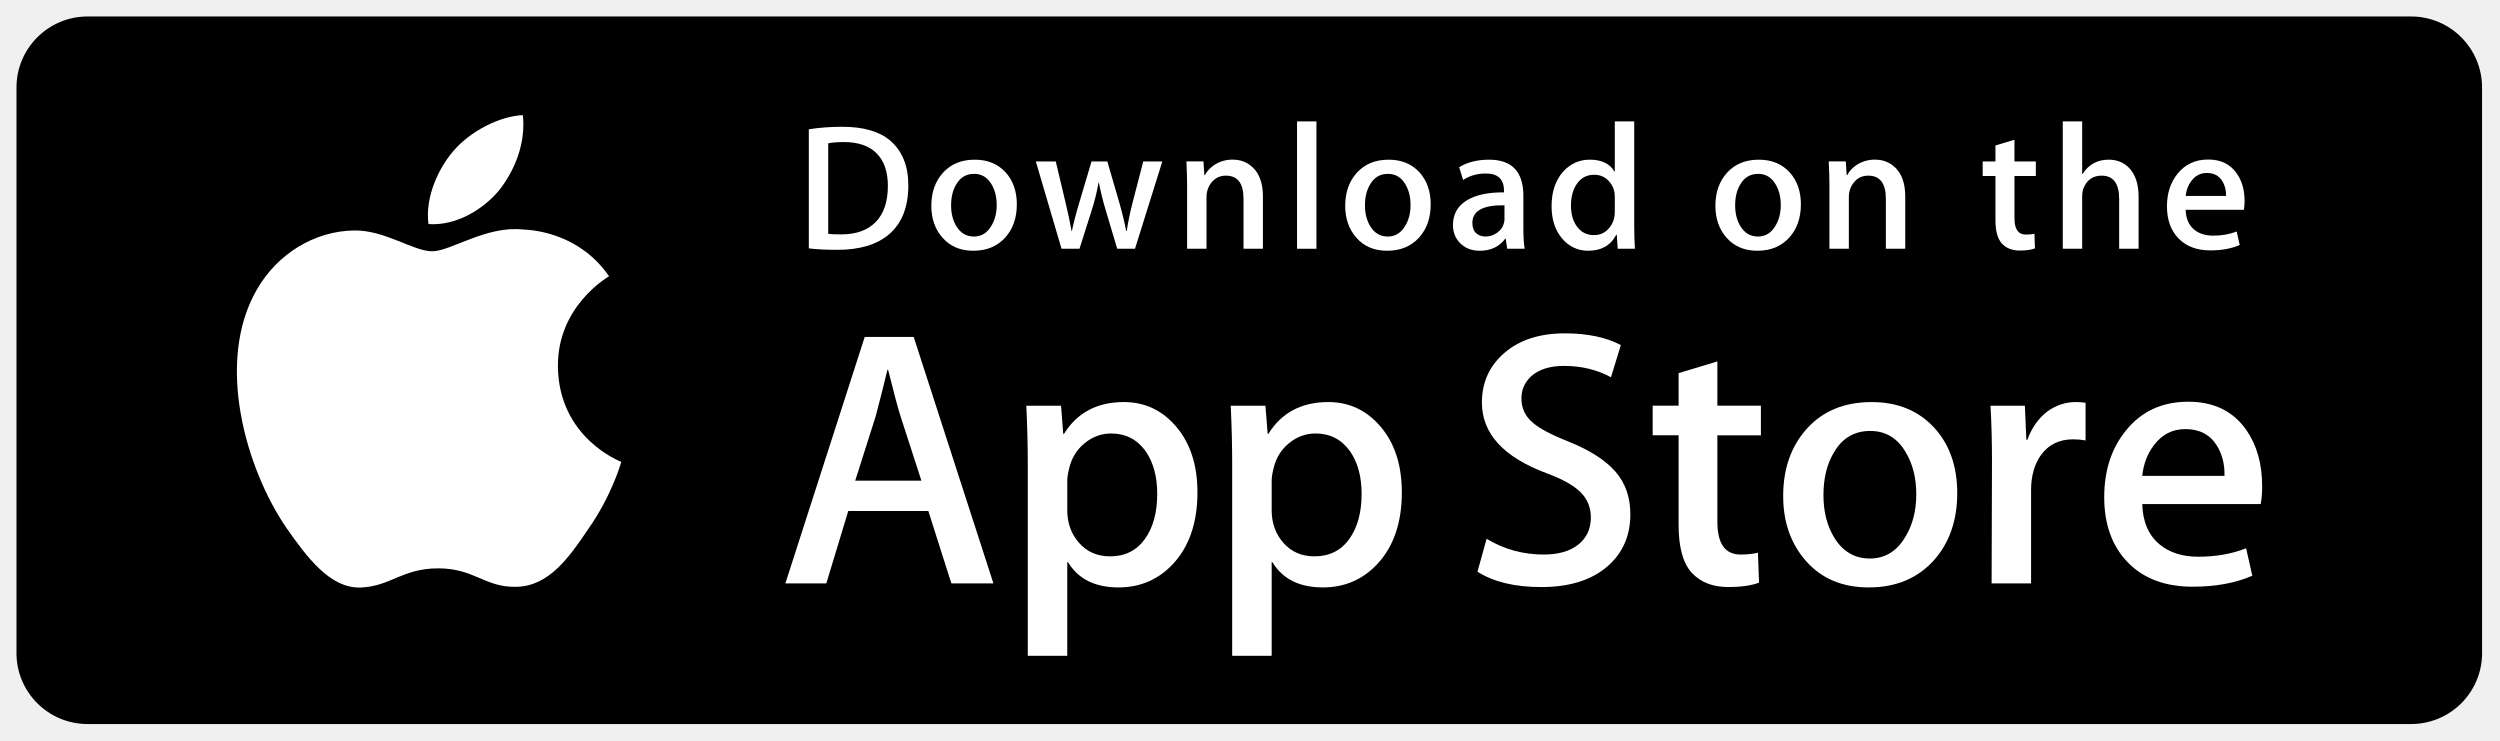
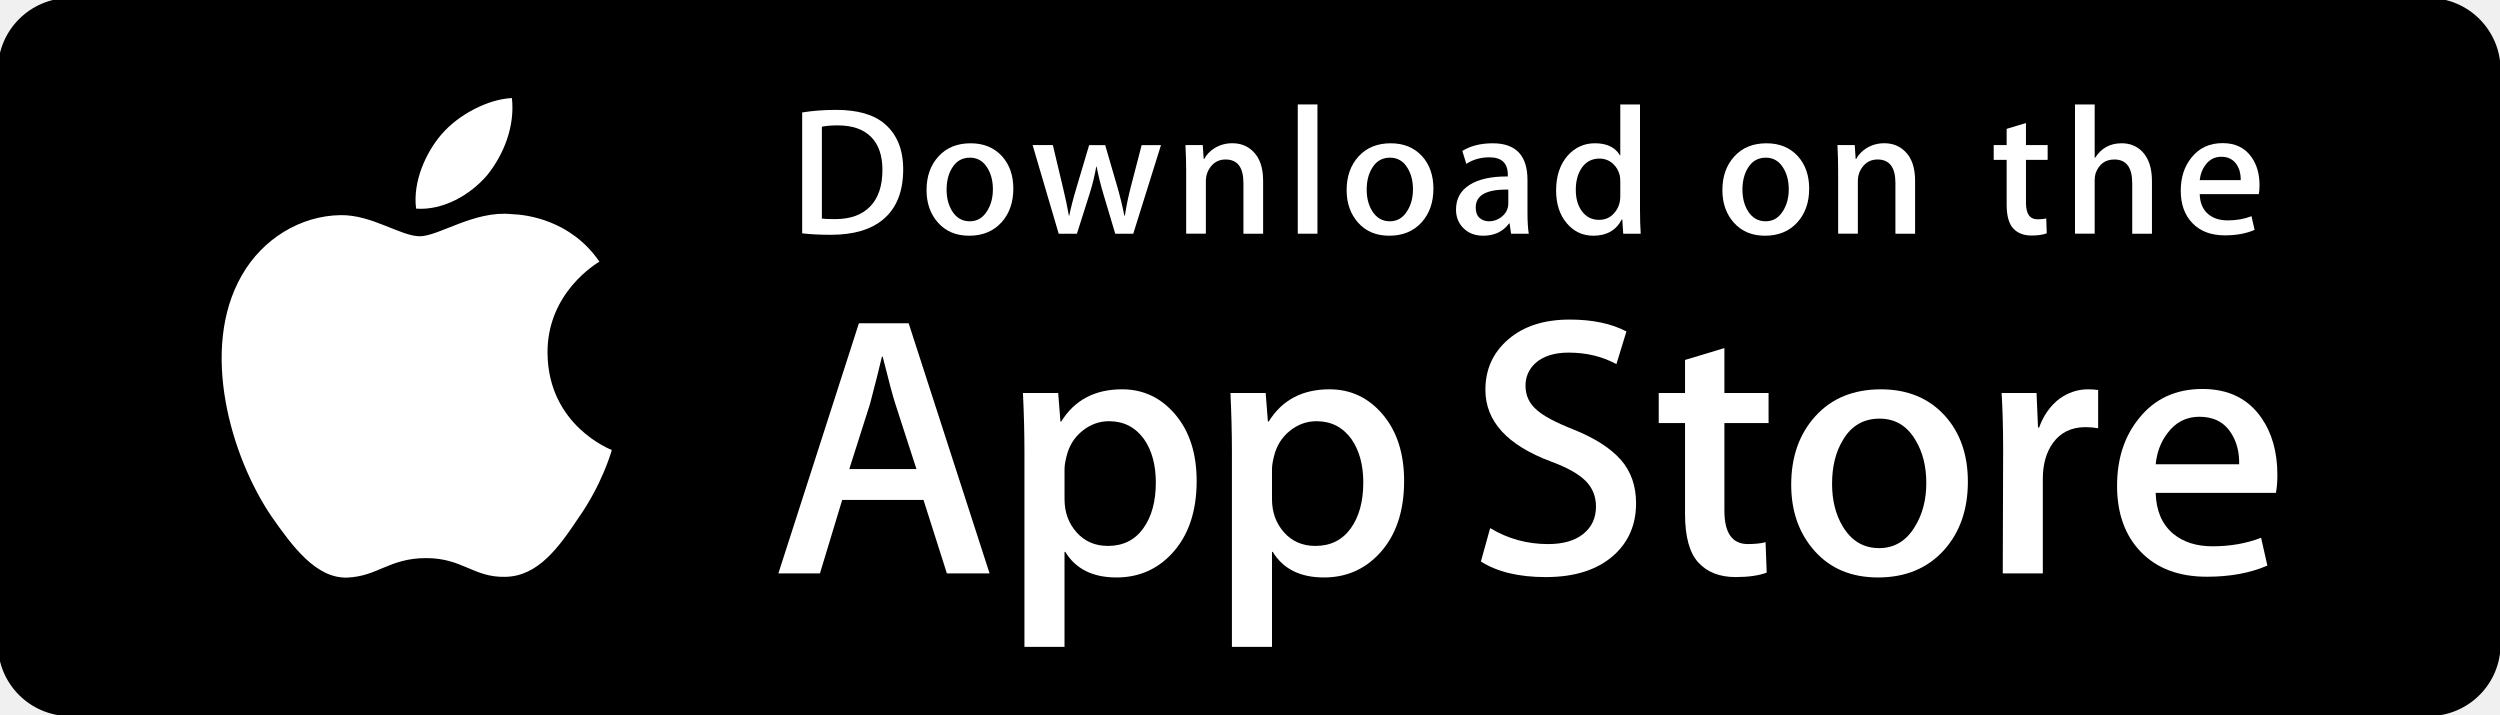
- <svg xmlns="http://www.w3.org/2000/svg" width="135px" height="40px" viewBox="0 0 135 40" version="1.1">
+ <svg xmlns="http://www.w3.org/2000/svg" width="133px" height="38px" viewBox="0 0 133 38" version="1.1">
  <defs />
  <g id="Page-1" stroke="none" stroke-width="1" fill="none" fill-rule="evenodd">
-     <g id="app-store">
-       <g id="Group">
-         <path d="M134.032,35.268 C134.032,37.384 132.318,39.098 130.198,39.098 L4.729,39.098 C2.61,39.098 0.89,37.384 0.89,35.268 L0.89,4.725 C0.89,2.61 2.61,0.89 4.729,0.89 L130.197,0.89 C132.318,0.89 134.031,2.61 134.031,4.725 L134.032,35.268 L134.032,35.268 L134.032,35.268 Z" id="Shape" fill="#000000" />
-         <g transform="translate(12, 6)" id="Shape" fill="#FFFFFF">
-           <path d="M18.128,13.784 C18.099,10.561 20.767,8.993 20.889,8.92 C19.378,6.717 17.036,6.416 16.213,6.392 C14.246,6.185 12.338,7.569 11.336,7.569 C10.314,7.569 8.771,6.412 7.108,6.446 C4.968,6.479 2.966,7.718 1.868,9.642 C-0.398,13.565 1.292,19.33 3.463,22.501 C4.549,24.054 5.818,25.788 7.479,25.727 C9.104,25.66 9.711,24.691 11.672,24.691 C13.615,24.691 14.185,25.727 15.879,25.688 C17.623,25.66 18.721,24.128 19.769,22.561 C21.024,20.781 21.528,19.028 21.548,18.938 C21.507,18.924 18.161,17.647 18.128,13.784 L18.128,13.784 Z" />
-           <path d="M14.928,4.306 C15.802,3.213 16.4,1.726 16.234,0.217 C14.969,0.273 13.387,1.092 12.476,2.161 C11.67,3.103 10.95,4.647 11.136,6.099 C12.557,6.205 14.016,5.382 14.928,4.306 L14.928,4.306 Z" />
-         </g>
-         <g transform="translate(42, 18)" id="Shape" fill="#FFFFFF">
-           <path d="M11.645,13.504 L9.374,13.504 L8.13,9.595 L3.806,9.595 L2.621,13.504 L0.41,13.504 L4.694,0.196 L7.34,0.196 L11.645,13.504 L11.645,13.504 Z M7.755,7.955 L6.63,4.48 C6.511,4.125 6.288,3.289 5.959,1.973 L5.919,1.973 C5.788,2.539 5.577,3.375 5.287,4.48 L4.182,7.955 L7.755,7.955 L7.755,7.955 Z" />
-           <path d="M22.662,8.588 C22.662,10.22 22.221,11.51 21.339,12.457 C20.549,13.3 19.568,13.721 18.397,13.721 C17.133,13.721 16.225,13.267 15.672,12.359 L15.632,12.359 L15.632,17.414 L13.5,17.414 L13.5,7.067 C13.5,6.041 13.473,4.988 13.421,3.908 L15.296,3.908 L15.415,5.429 L15.455,5.429 C16.166,4.283 17.245,3.711 18.693,3.711 C19.825,3.711 20.77,4.158 21.526,5.053 C22.284,5.949 22.662,7.127 22.662,8.588 L22.662,8.588 Z M20.49,8.666 C20.49,7.732 20.28,6.962 19.858,6.356 C19.397,5.724 18.778,5.408 18.002,5.408 C17.476,5.408 16.998,5.584 16.571,5.931 C16.143,6.281 15.863,6.738 15.732,7.304 C15.666,7.568 15.633,7.784 15.633,7.954 L15.633,9.554 C15.633,10.252 15.847,10.841 16.275,11.322 C16.703,11.803 17.259,12.043 17.943,12.043 C18.746,12.043 19.371,11.733 19.818,11.115 C20.266,10.496 20.49,9.68 20.49,8.666 L20.49,8.666 Z" />
-           <path d="M33.699,8.588 C33.699,10.22 33.258,11.51 32.375,12.457 C31.586,13.3 30.605,13.721 29.434,13.721 C28.17,13.721 27.262,13.267 26.71,12.359 L26.67,12.359 L26.67,17.414 L24.538,17.414 L24.538,7.067 C24.538,6.041 24.511,4.988 24.459,3.908 L26.334,3.908 L26.453,5.429 L26.493,5.429 C27.203,4.283 28.282,3.711 29.731,3.711 C30.862,3.711 31.807,4.158 32.565,5.053 C33.32,5.949 33.699,7.127 33.699,8.588 L33.699,8.588 Z M31.527,8.666 C31.527,7.732 31.316,6.962 30.894,6.356 C30.433,5.724 29.816,5.408 29.039,5.408 C28.512,5.408 28.035,5.584 27.607,5.931 C27.179,6.281 26.9,6.738 26.769,7.304 C26.704,7.568 26.67,7.784 26.67,7.954 L26.67,9.554 C26.67,10.252 26.884,10.841 27.31,11.322 C27.738,11.802 28.294,12.043 28.98,12.043 C29.783,12.043 30.408,11.733 30.855,11.115 C31.303,10.496 31.527,9.68 31.527,8.666 L31.527,8.666 Z" />
-           <path d="M46.039,9.772 C46.039,10.904 45.646,11.825 44.857,12.536 C43.99,13.313 42.783,13.701 41.232,13.701 C39.8,13.701 38.652,13.425 37.783,12.872 L38.277,11.095 C39.213,11.661 40.24,11.945 41.359,11.945 C42.162,11.945 42.787,11.763 43.236,11.401 C43.683,11.039 43.906,10.553 43.906,9.947 C43.906,9.407 43.722,8.952 43.353,8.583 C42.986,8.214 42.373,7.871 41.517,7.554 C39.187,6.685 38.023,5.412 38.023,3.738 C38.023,2.644 38.431,1.747 39.248,1.049 C40.062,0.35 41.148,0.001 42.506,0.001 C43.717,0.001 44.723,0.212 45.526,0.633 L44.993,2.371 C44.243,1.963 43.395,1.759 42.446,1.759 C41.696,1.759 41.11,1.944 40.69,2.312 C40.335,2.641 40.157,3.042 40.157,3.517 C40.157,4.043 40.36,4.478 40.768,4.82 C41.123,5.136 41.768,5.478 42.704,5.847 C43.849,6.308 44.69,6.847 45.231,7.465 C45.77,8.081 46.039,8.852 46.039,9.772 L46.039,9.772 Z" />
-           <path d="M53.088,5.508 L50.738,5.508 L50.738,10.167 C50.738,11.352 51.152,11.944 51.982,11.944 C52.363,11.944 52.679,11.911 52.929,11.845 L52.988,13.464 C52.568,13.621 52.015,13.7 51.33,13.7 C50.488,13.7 49.83,13.443 49.355,12.93 C48.882,12.416 48.644,11.554 48.644,10.343 L48.644,5.506 L47.244,5.506 L47.244,3.906 L48.644,3.906 L48.644,2.149 L50.738,1.517 L50.738,3.906 L53.088,3.906 L53.088,5.508 L53.088,5.508 Z" />
-           <path d="M63.691,8.627 C63.691,10.102 63.269,11.313 62.427,12.26 C61.544,13.235 60.372,13.721 58.911,13.721 C57.503,13.721 56.382,13.254 55.546,12.32 C54.71,11.386 54.292,10.207 54.292,8.786 C54.292,7.299 54.722,6.081 55.585,5.134 C56.446,4.186 57.608,3.712 59.069,3.712 C60.477,3.712 61.61,4.179 62.465,5.114 C63.283,6.021 63.691,7.192 63.691,8.627 L63.691,8.627 Z M61.479,8.696 C61.479,7.811 61.29,7.052 60.907,6.419 C60.46,5.653 59.821,5.271 58.993,5.271 C58.136,5.271 57.485,5.654 57.038,6.419 C56.655,7.053 56.466,7.824 56.466,8.736 C56.466,9.621 56.655,10.38 57.038,11.012 C57.499,11.778 58.143,12.16 58.974,12.16 C59.788,12.16 60.427,11.77 60.888,10.992 C61.281,10.347 61.479,9.58 61.479,8.696 L61.479,8.696 Z" />
-           <path d="M70.621,5.783 C70.41,5.744 70.185,5.724 69.949,5.724 C69.199,5.724 68.619,6.007 68.211,6.574 C67.856,7.074 67.678,7.706 67.678,8.469 L67.678,13.504 L65.547,13.504 L65.567,6.93 C65.567,5.824 65.54,4.817 65.487,3.909 L67.344,3.909 L67.422,5.745 L67.481,5.745 C67.706,5.114 68.061,4.606 68.547,4.225 C69.022,3.882 69.535,3.711 70.088,3.711 C70.285,3.711 70.463,3.725 70.621,3.75 L70.621,5.783 L70.621,5.783 Z" />
-           <path d="M80.156,8.252 C80.156,8.634 80.131,8.956 80.078,9.219 L73.682,9.219 C73.707,10.167 74.016,10.892 74.61,11.392 C75.149,11.839 75.846,12.063 76.702,12.063 C77.649,12.063 78.513,11.912 79.29,11.609 L79.624,13.089 C78.716,13.485 77.644,13.682 76.407,13.682 C74.919,13.682 73.751,13.244 72.901,12.369 C72.053,11.494 71.628,10.319 71.628,8.845 C71.628,7.398 72.023,6.193 72.814,5.232 C73.642,4.206 74.761,3.693 76.169,3.693 C77.552,3.693 78.599,4.206 79.31,5.232 C79.873,6.047 80.156,7.055 80.156,8.252 L80.156,8.252 Z M78.123,7.699 C78.137,7.067 77.998,6.521 77.709,6.06 C77.34,5.467 76.773,5.171 76.01,5.171 C75.313,5.171 74.746,5.46 74.313,6.04 C73.958,6.501 73.747,7.054 73.682,7.698 L78.123,7.698 L78.123,7.699 Z" />
-         </g>
-         <g transform="translate(43, 6)" id="Shape" fill="#FFFFFF">
-           <path d="M6.05,4.009 C6.05,5.186 5.697,6.072 4.992,6.667 C4.339,7.216 3.411,7.491 2.209,7.491 C1.613,7.491 1.103,7.465 0.676,7.413 L0.676,0.982 C1.233,0.892 1.833,0.846 2.481,0.846 C3.626,0.846 4.489,1.095 5.071,1.593 C5.723,2.156 6.05,2.961 6.05,4.009 L6.05,4.009 Z M4.945,4.038 C4.945,3.275 4.743,2.69 4.339,2.282 C3.935,1.875 3.345,1.671 2.568,1.671 C2.238,1.671 1.957,1.693 1.724,1.739 L1.724,6.628 C1.853,6.648 2.089,6.657 2.432,6.657 C3.234,6.657 3.853,6.434 4.289,5.988 C4.725,5.542 4.945,4.892 4.945,4.038 L4.945,4.038 Z" />
-           <path d="M11.909,5.037 C11.909,5.762 11.702,6.356 11.288,6.822 C10.854,7.301 10.279,7.54 9.561,7.54 C8.869,7.54 8.318,7.311 7.907,6.851 C7.497,6.392 7.292,5.813 7.292,5.115 C7.292,4.385 7.503,3.786 7.927,3.321 C8.351,2.856 8.921,2.623 9.639,2.623 C10.331,2.623 10.887,2.852 11.308,3.311 C11.708,3.757 11.909,4.333 11.909,5.037 L11.909,5.037 Z M10.822,5.071 C10.822,4.636 10.728,4.263 10.541,3.952 C10.321,3.576 10.008,3.388 9.601,3.388 C9.18,3.388 8.86,3.576 8.64,3.952 C8.452,4.263 8.359,4.642 8.359,5.09 C8.359,5.525 8.453,5.898 8.64,6.209 C8.867,6.585 9.183,6.773 9.591,6.773 C9.991,6.773 10.305,6.582 10.531,6.199 C10.725,5.882 10.822,5.506 10.822,5.071 L10.822,5.071 Z" />
-           <path d="M19.765,2.719 L18.29,7.433 L17.33,7.433 L16.719,5.386 C16.564,4.875 16.438,4.367 16.34,3.863 L16.321,3.863 C16.23,4.381 16.104,4.888 15.942,5.386 L15.293,7.433 L14.322,7.433 L12.935,2.719 L14.012,2.719 L14.545,4.96 C14.674,5.49 14.78,5.995 14.865,6.473 L14.884,6.473 C14.962,6.079 15.091,5.577 15.273,4.97 L15.942,2.72 L16.796,2.72 L17.437,4.922 C17.592,5.459 17.718,5.976 17.815,6.474 L17.844,6.474 C17.915,5.989 18.022,5.472 18.164,4.922 L18.736,2.72 L19.765,2.72 L19.765,2.719 Z" />
-           <path d="M25.198,7.433 L24.15,7.433 L24.15,4.733 C24.15,3.901 23.834,3.485 23.2,3.485 C22.889,3.485 22.638,3.599 22.443,3.828 C22.25,4.057 22.152,4.327 22.152,4.636 L22.152,7.432 L21.104,7.432 L21.104,4.066 C21.104,3.652 21.091,3.203 21.066,2.717 L21.987,2.717 L22.036,3.454 L22.065,3.454 C22.187,3.225 22.369,3.036 22.608,2.885 C22.892,2.709 23.21,2.62 23.558,2.62 C23.998,2.62 24.364,2.762 24.655,3.047 C25.017,3.396 25.198,3.917 25.198,4.609 L25.198,7.433 L25.198,7.433 Z" />
-           <path d="M28.088,7.433 L27.041,7.433 L27.041,0.556 L28.088,0.556 L28.088,7.433 L28.088,7.433 Z" />
-           <path d="M34.258,5.037 C34.258,5.762 34.051,6.356 33.637,6.822 C33.203,7.301 32.627,7.54 31.91,7.54 C31.217,7.54 30.666,7.311 30.256,6.851 C29.846,6.392 29.641,5.813 29.641,5.115 C29.641,4.385 29.852,3.786 30.276,3.321 C30.7,2.856 31.27,2.623 31.987,2.623 C32.68,2.623 33.235,2.852 33.657,3.311 C34.057,3.757 34.258,4.333 34.258,5.037 L34.258,5.037 Z M33.17,5.071 C33.17,4.636 33.076,4.263 32.889,3.952 C32.67,3.576 32.356,3.388 31.95,3.388 C31.528,3.388 31.208,3.576 30.989,3.952 C30.801,4.263 30.708,4.642 30.708,5.09 C30.708,5.525 30.802,5.898 30.989,6.209 C31.216,6.585 31.532,6.773 31.94,6.773 C32.34,6.773 32.653,6.582 32.879,6.199 C33.074,5.882 33.17,5.506 33.17,5.071 L33.17,5.071 Z" />
-           <path d="M39.33,7.433 L38.389,7.433 L38.311,6.89 L38.282,6.89 C37.96,7.323 37.501,7.54 36.905,7.54 C36.46,7.54 36.1,7.397 35.829,7.113 C35.583,6.855 35.46,6.534 35.46,6.153 C35.46,5.577 35.7,5.138 36.183,4.834 C36.665,4.53 37.343,4.381 38.216,4.388 L38.216,4.3 C38.216,3.679 37.89,3.369 37.237,3.369 C36.772,3.369 36.362,3.486 36.008,3.718 L35.795,3.03 C36.233,2.759 36.774,2.623 37.412,2.623 C38.644,2.623 39.262,3.273 39.262,4.573 L39.262,6.309 C39.262,6.78 39.285,7.155 39.33,7.433 L39.33,7.433 Z M38.242,5.813 L38.242,5.086 C37.086,5.066 36.508,5.383 36.508,6.036 C36.508,6.282 36.574,6.466 36.709,6.589 C36.844,6.712 37.016,6.773 37.221,6.773 C37.451,6.773 37.666,6.7 37.862,6.555 C38.059,6.409 38.18,6.224 38.225,5.997 C38.236,5.946 38.242,5.884 38.242,5.813 L38.242,5.813 Z" />
-           <path d="M45.285,7.433 L44.355,7.433 L44.306,6.676 L44.277,6.676 C43.98,7.252 43.474,7.54 42.763,7.54 C42.195,7.54 41.722,7.317 41.347,6.871 C40.972,6.425 40.785,5.846 40.785,5.135 C40.785,4.372 40.988,3.754 41.396,3.282 C41.791,2.842 42.275,2.622 42.851,2.622 C43.484,2.622 43.927,2.835 44.179,3.262 L44.199,3.262 L44.199,0.556 L45.248,0.556 L45.248,6.163 C45.248,6.622 45.26,7.045 45.285,7.433 L45.285,7.433 Z M44.199,5.445 L44.199,4.659 C44.199,4.523 44.189,4.413 44.17,4.329 C44.111,4.077 43.984,3.865 43.791,3.694 C43.596,3.523 43.361,3.437 43.09,3.437 C42.699,3.437 42.393,3.592 42.168,3.903 C41.945,4.214 41.832,4.611 41.832,5.096 C41.832,5.562 41.939,5.94 42.154,6.231 C42.381,6.541 42.687,6.696 43.07,6.696 C43.414,6.696 43.689,6.567 43.898,6.308 C44.1,6.069 44.199,5.781 44.199,5.445 L44.199,5.445 Z" />
-           <path d="M54.248,5.037 C54.248,5.762 54.041,6.356 53.627,6.822 C53.193,7.301 52.619,7.54 51.9,7.54 C51.209,7.54 50.658,7.311 50.246,6.851 C49.836,6.392 49.631,5.813 49.631,5.115 C49.631,4.385 49.842,3.786 50.266,3.321 C50.69,2.856 51.26,2.623 51.979,2.623 C52.67,2.623 53.227,2.852 53.647,3.311 C54.047,3.757 54.248,4.333 54.248,5.037 L54.248,5.037 Z M53.162,5.071 C53.162,4.636 53.068,4.263 52.881,3.952 C52.66,3.576 52.348,3.388 51.94,3.388 C51.52,3.388 51.2,3.576 50.979,3.952 C50.791,4.263 50.698,4.642 50.698,5.09 C50.698,5.525 50.792,5.898 50.979,6.209 C51.206,6.585 51.522,6.773 51.93,6.773 C52.33,6.773 52.645,6.582 52.871,6.199 C53.064,5.882 53.162,5.506 53.162,5.071 L53.162,5.071 Z" />
-           <path d="M59.883,7.433 L58.836,7.433 L58.836,4.733 C58.836,3.901 58.52,3.485 57.885,3.485 C57.574,3.485 57.323,3.599 57.129,3.828 C56.935,4.057 56.838,4.327 56.838,4.636 L56.838,7.432 L55.789,7.432 L55.789,4.066 C55.789,3.652 55.777,3.203 55.752,2.717 L56.672,2.717 L56.721,3.454 L56.75,3.454 C56.873,3.225 57.055,3.036 57.293,2.885 C57.578,2.709 57.895,2.62 58.244,2.62 C58.683,2.62 59.049,2.762 59.34,3.047 C59.703,3.396 59.883,3.917 59.883,4.609 L59.883,7.433 L59.883,7.433 Z" />
-           <path d="M66.936,3.504 L65.782,3.504 L65.782,5.794 C65.782,6.376 65.987,6.667 66.393,6.667 C66.581,6.667 66.737,6.651 66.86,6.618 L66.887,7.413 C66.68,7.491 66.408,7.53 66.073,7.53 C65.659,7.53 65.337,7.404 65.104,7.152 C64.87,6.9 64.754,6.476 64.754,5.881 L64.754,3.504 L64.065,3.504 L64.065,2.719 L64.754,2.719 L64.754,1.855 L65.781,1.545 L65.781,2.718 L66.935,2.718 L66.935,3.504 L66.936,3.504 Z" />
-           <path d="M72.484,7.433 L71.435,7.433 L71.435,4.753 C71.435,3.908 71.119,3.485 70.486,3.485 C70,3.485 69.668,3.73 69.486,4.22 C69.455,4.323 69.437,4.449 69.437,4.597 L69.437,7.432 L68.39,7.432 L68.39,0.556 L69.437,0.556 L69.437,3.397 L69.457,3.397 C69.787,2.88 70.26,2.622 70.873,2.622 C71.307,2.622 71.666,2.764 71.951,3.049 C72.306,3.404 72.484,3.932 72.484,4.63 L72.484,7.433 L72.484,7.433 Z" />
-           <path d="M78.207,4.853 C78.207,5.041 78.193,5.199 78.168,5.328 L75.025,5.328 C75.039,5.794 75.189,6.149 75.48,6.395 C75.746,6.615 76.089,6.725 76.509,6.725 C76.974,6.725 77.398,6.651 77.78,6.502 L77.944,7.23 C77.497,7.424 76.971,7.521 76.362,7.521 C75.632,7.521 75.057,7.306 74.641,6.876 C74.223,6.446 74.016,5.869 74.016,5.145 C74.016,4.434 74.209,3.842 74.598,3.37 C75.004,2.866 75.553,2.614 76.246,2.614 C76.924,2.614 77.439,2.866 77.787,3.37 C78.068,3.77 78.207,4.265 78.207,4.853 L78.207,4.853 Z M77.207,4.582 C77.215,4.271 77.146,4.003 77.004,3.777 C76.822,3.486 76.545,3.34 76.17,3.34 C75.828,3.34 75.549,3.482 75.336,3.767 C75.162,3.994 75.059,4.265 75.025,4.582 L77.207,4.582 L77.207,4.582 Z" />
+     <g id="app-store" transform="translate(-1, -1)">
+       <g id="Page-1">
+         <g id="app-store">
+           <g id="Group">
+             <path d="M134.032,35.268 C134.032,37.384 132.318,39.098 130.198,39.098 L4.729,39.098 C2.61,39.098 0.89,37.384 0.89,35.268 L0.89,4.725 C0.89,2.61 2.61,0.89 4.729,0.89 L130.197,0.89 C132.318,0.89 134.031,2.61 134.031,4.725 L134.032,35.268 L134.032,35.268 L134.032,35.268 L134.032,35.268 Z" id="Shape" fill="#000000" />
+             <g id="Shape" transform="translate(12, 6)" fill="#FFFFFF">
+               <path d="M18.128,13.784 C18.099,10.561 20.767,8.993 20.889,8.92 C19.378,6.717 17.036,6.416 16.213,6.392 C14.246,6.185 12.338,7.569 11.336,7.569 C10.314,7.569 8.771,6.412 7.108,6.446 C4.968,6.479 2.966,7.718 1.868,9.642 C-0.398,13.565 1.292,19.33 3.463,22.501 C4.549,24.054 5.818,25.788 7.479,25.727 C9.104,25.66 9.711,24.691 11.672,24.691 C13.615,24.691 14.185,25.727 15.879,25.688 C17.623,25.66 18.721,24.128 19.769,22.561 C21.024,20.781 21.528,19.028 21.548,18.938 C21.507,18.924 18.161,17.647 18.128,13.784 L18.128,13.784 L18.128,13.784 Z" />
+               <path d="M14.928,4.306 C15.802,3.213 16.4,1.726 16.234,0.217 C14.969,0.273 13.387,1.092 12.476,2.161 C11.67,3.103 10.95,4.647 11.136,6.099 C12.557,6.205 14.016,5.382 14.928,4.306 L14.928,4.306 L14.928,4.306 Z" />
+             </g>
+             <g id="Shape" transform="translate(42, 18)" fill="#FFFFFF">
+               <path d="M11.645,13.504 L9.374,13.504 L8.13,9.595 L3.806,9.595 L2.621,13.504 L0.41,13.504 L4.694,0.196 L7.34,0.196 L11.645,13.504 L11.645,13.504 L11.645,13.504 Z M7.755,7.955 L6.63,4.48 C6.511,4.125 6.288,3.289 5.959,1.973 L5.919,1.973 C5.788,2.539 5.577,3.375 5.287,4.48 L4.182,7.955 L7.755,7.955 L7.755,7.955 L7.755,7.955 Z" />
+               <path d="M22.662,8.588 C22.662,10.22 22.221,11.51 21.339,12.457 C20.549,13.3 19.568,13.721 18.397,13.721 C17.133,13.721 16.225,13.267 15.672,12.359 L15.632,12.359 L15.632,17.414 L13.5,17.414 L13.5,7.067 C13.5,6.041 13.473,4.988 13.421,3.908 L15.296,3.908 L15.415,5.429 L15.455,5.429 C16.166,4.283 17.245,3.711 18.693,3.711 C19.825,3.711 20.77,4.158 21.526,5.053 C22.284,5.949 22.662,7.127 22.662,8.588 L22.662,8.588 L22.662,8.588 Z M20.49,8.666 C20.49,7.732 20.28,6.962 19.858,6.356 C19.397,5.724 18.778,5.408 18.002,5.408 C17.476,5.408 16.998,5.584 16.571,5.931 C16.143,6.281 15.863,6.738 15.732,7.304 C15.666,7.568 15.633,7.784 15.633,7.954 L15.633,9.554 C15.633,10.252 15.847,10.841 16.275,11.322 C16.703,11.803 17.259,12.043 17.943,12.043 C18.746,12.043 19.371,11.733 19.818,11.115 C20.266,10.496 20.49,9.68 20.49,8.666 L20.49,8.666 L20.49,8.666 Z" />
+               <path d="M33.699,8.588 C33.699,10.22 33.258,11.51 32.375,12.457 C31.586,13.3 30.605,13.721 29.434,13.721 C28.17,13.721 27.262,13.267 26.71,12.359 L26.67,12.359 L26.67,17.414 L24.538,17.414 L24.538,7.067 C24.538,6.041 24.511,4.988 24.459,3.908 L26.334,3.908 L26.453,5.429 L26.493,5.429 C27.203,4.283 28.282,3.711 29.731,3.711 C30.862,3.711 31.807,4.158 32.565,5.053 C33.32,5.949 33.699,7.127 33.699,8.588 L33.699,8.588 L33.699,8.588 Z M31.527,8.666 C31.527,7.732 31.316,6.962 30.894,6.356 C30.433,5.724 29.816,5.408 29.039,5.408 C28.512,5.408 28.035,5.584 27.607,5.931 C27.179,6.281 26.9,6.738 26.769,7.304 C26.704,7.568 26.67,7.784 26.67,7.954 L26.67,9.554 C26.67,10.252 26.884,10.841 27.31,11.322 C27.738,11.802 28.294,12.043 28.98,12.043 C29.783,12.043 30.408,11.733 30.855,11.115 C31.303,10.496 31.527,9.68 31.527,8.666 L31.527,8.666 L31.527,8.666 Z" />
+               <path d="M46.039,9.772 C46.039,10.904 45.646,11.825 44.857,12.536 C43.99,13.313 42.783,13.701 41.232,13.701 C39.8,13.701 38.652,13.425 37.783,12.872 L38.277,11.095 C39.213,11.661 40.24,11.945 41.359,11.945 C42.162,11.945 42.787,11.763 43.236,11.401 C43.683,11.039 43.906,10.553 43.906,9.947 C43.906,9.407 43.722,8.952 43.353,8.583 C42.986,8.214 42.373,7.871 41.517,7.554 C39.187,6.685 38.023,5.412 38.023,3.738 C38.023,2.644 38.431,1.747 39.248,1.049 C40.062,0.35 41.148,0.001 42.506,0.001 C43.717,0.001 44.723,0.212 45.526,0.633 L44.993,2.371 C44.243,1.963 43.395,1.759 42.446,1.759 C41.696,1.759 41.11,1.944 40.69,2.312 C40.335,2.641 40.157,3.042 40.157,3.517 C40.157,4.043 40.36,4.478 40.768,4.82 C41.123,5.136 41.768,5.478 42.704,5.847 C43.849,6.308 44.69,6.847 45.231,7.465 C45.77,8.081 46.039,8.852 46.039,9.772 L46.039,9.772 L46.039,9.772 Z" />
+               <path d="M53.088,5.508 L50.738,5.508 L50.738,10.167 C50.738,11.352 51.152,11.944 51.982,11.944 C52.363,11.944 52.679,11.911 52.929,11.845 L52.988,13.464 C52.568,13.621 52.015,13.7 51.33,13.7 C50.488,13.7 49.83,13.443 49.355,12.93 C48.882,12.416 48.644,11.554 48.644,10.343 L48.644,5.506 L47.244,5.506 L47.244,3.906 L48.644,3.906 L48.644,2.149 L50.738,1.517 L50.738,3.906 L53.088,3.906 L53.088,5.508 L53.088,5.508 L53.088,5.508 Z" />
+               <path d="M63.691,8.627 C63.691,10.102 63.269,11.313 62.427,12.26 C61.544,13.235 60.372,13.721 58.911,13.721 C57.503,13.721 56.382,13.254 55.546,12.32 C54.71,11.386 54.292,10.207 54.292,8.786 C54.292,7.299 54.722,6.081 55.585,5.134 C56.446,4.186 57.608,3.712 59.069,3.712 C60.477,3.712 61.61,4.179 62.465,5.114 C63.283,6.021 63.691,7.192 63.691,8.627 L63.691,8.627 L63.691,8.627 Z M61.479,8.696 C61.479,7.811 61.29,7.052 60.907,6.419 C60.46,5.653 59.821,5.271 58.993,5.271 C58.136,5.271 57.485,5.654 57.038,6.419 C56.655,7.053 56.466,7.824 56.466,8.736 C56.466,9.621 56.655,10.38 57.038,11.012 C57.499,11.778 58.143,12.16 58.974,12.16 C59.788,12.16 60.427,11.77 60.888,10.992 C61.281,10.347 61.479,9.58 61.479,8.696 L61.479,8.696 L61.479,8.696 Z" />
+               <path d="M70.621,5.783 C70.41,5.744 70.185,5.724 69.949,5.724 C69.199,5.724 68.619,6.007 68.211,6.574 C67.856,7.074 67.678,7.706 67.678,8.469 L67.678,13.504 L65.547,13.504 L65.567,6.93 C65.567,5.824 65.54,4.817 65.487,3.909 L67.344,3.909 L67.422,5.745 L67.481,5.745 C67.706,5.114 68.061,4.606 68.547,4.225 C69.022,3.882 69.535,3.711 70.088,3.711 C70.285,3.711 70.463,3.725 70.621,3.75 L70.621,5.783 L70.621,5.783 L70.621,5.783 Z" />
+               <path d="M80.156,8.252 C80.156,8.634 80.131,8.956 80.078,9.219 L73.682,9.219 C73.707,10.167 74.016,10.892 74.61,11.392 C75.149,11.839 75.846,12.063 76.702,12.063 C77.649,12.063 78.513,11.912 79.29,11.609 L79.624,13.089 C78.716,13.485 77.644,13.682 76.407,13.682 C74.919,13.682 73.751,13.244 72.901,12.369 C72.053,11.494 71.628,10.319 71.628,8.845 C71.628,7.398 72.023,6.193 72.814,5.232 C73.642,4.206 74.761,3.693 76.169,3.693 C77.552,3.693 78.599,4.206 79.31,5.232 C79.873,6.047 80.156,7.055 80.156,8.252 L80.156,8.252 L80.156,8.252 Z M78.123,7.699 C78.137,7.067 77.998,6.521 77.709,6.06 C77.34,5.467 76.773,5.171 76.01,5.171 C75.313,5.171 74.746,5.46 74.313,6.04 C73.958,6.501 73.747,7.054 73.682,7.698 L78.123,7.698 L78.123,7.699 L78.123,7.699 Z" />
+             </g>
+             <g id="Shape" transform="translate(43, 6)" fill="#FFFFFF">
+               <path d="M6.05,4.009 C6.05,5.186 5.697,6.072 4.992,6.667 C4.339,7.216 3.411,7.491 2.209,7.491 C1.613,7.491 1.103,7.465 0.676,7.413 L0.676,0.982 C1.233,0.892 1.833,0.846 2.481,0.846 C3.626,0.846 4.489,1.095 5.071,1.593 C5.723,2.156 6.05,2.961 6.05,4.009 L6.05,4.009 L6.05,4.009 Z M4.945,4.038 C4.945,3.275 4.743,2.69 4.339,2.282 C3.935,1.875 3.345,1.671 2.568,1.671 C2.238,1.671 1.957,1.693 1.724,1.739 L1.724,6.628 C1.853,6.648 2.089,6.657 2.432,6.657 C3.234,6.657 3.853,6.434 4.289,5.988 C4.725,5.542 4.945,4.892 4.945,4.038 L4.945,4.038 L4.945,4.038 Z" />
+               <path d="M11.909,5.037 C11.909,5.762 11.702,6.356 11.288,6.822 C10.854,7.301 10.279,7.54 9.561,7.54 C8.869,7.54 8.318,7.311 7.907,6.851 C7.497,6.392 7.292,5.813 7.292,5.115 C7.292,4.385 7.503,3.786 7.927,3.321 C8.351,2.856 8.921,2.623 9.639,2.623 C10.331,2.623 10.887,2.852 11.308,3.311 C11.708,3.757 11.909,4.333 11.909,5.037 L11.909,5.037 L11.909,5.037 Z M10.822,5.071 C10.822,4.636 10.728,4.263 10.541,3.952 C10.321,3.576 10.008,3.388 9.601,3.388 C9.18,3.388 8.86,3.576 8.64,3.952 C8.452,4.263 8.359,4.642 8.359,5.09 C8.359,5.525 8.453,5.898 8.64,6.209 C8.867,6.585 9.183,6.773 9.591,6.773 C9.991,6.773 10.305,6.582 10.531,6.199 C10.725,5.882 10.822,5.506 10.822,5.071 L10.822,5.071 L10.822,5.071 Z" />
+               <path d="M19.765,2.719 L18.29,7.433 L17.33,7.433 L16.719,5.386 C16.564,4.875 16.438,4.367 16.34,3.863 L16.321,3.863 C16.23,4.381 16.104,4.888 15.942,5.386 L15.293,7.433 L14.322,7.433 L12.935,2.719 L14.012,2.719 L14.545,4.96 C14.674,5.49 14.78,5.995 14.865,6.473 L14.884,6.473 C14.962,6.079 15.091,5.577 15.273,4.97 L15.942,2.72 L16.796,2.72 L17.437,4.922 C17.592,5.459 17.718,5.976 17.815,6.474 L17.844,6.474 C17.915,5.989 18.022,5.472 18.164,4.922 L18.736,2.72 L19.765,2.72 L19.765,2.719 L19.765,2.719 Z" />
+               <path d="M25.198,7.433 L24.15,7.433 L24.15,4.733 C24.15,3.901 23.834,3.485 23.2,3.485 C22.889,3.485 22.638,3.599 22.443,3.828 C22.25,4.057 22.152,4.327 22.152,4.636 L22.152,7.432 L21.104,7.432 L21.104,4.066 C21.104,3.652 21.091,3.203 21.066,2.717 L21.987,2.717 L22.036,3.454 L22.065,3.454 C22.187,3.225 22.369,3.036 22.608,2.885 C22.892,2.709 23.21,2.62 23.558,2.62 C23.998,2.62 24.364,2.762 24.655,3.047 C25.017,3.396 25.198,3.917 25.198,4.609 L25.198,7.433 L25.198,7.433 L25.198,7.433 Z" />
+               <path d="M28.088,7.433 L27.041,7.433 L27.041,0.556 L28.088,0.556 L28.088,7.433 L28.088,7.433 L28.088,7.433 Z" />
+               <path d="M34.258,5.037 C34.258,5.762 34.051,6.356 33.637,6.822 C33.203,7.301 32.627,7.54 31.91,7.54 C31.217,7.54 30.666,7.311 30.256,6.851 C29.846,6.392 29.641,5.813 29.641,5.115 C29.641,4.385 29.852,3.786 30.276,3.321 C30.7,2.856 31.27,2.623 31.987,2.623 C32.68,2.623 33.235,2.852 33.657,3.311 C34.057,3.757 34.258,4.333 34.258,5.037 L34.258,5.037 L34.258,5.037 Z M33.17,5.071 C33.17,4.636 33.076,4.263 32.889,3.952 C32.67,3.576 32.356,3.388 31.95,3.388 C31.528,3.388 31.208,3.576 30.989,3.952 C30.801,4.263 30.708,4.642 30.708,5.09 C30.708,5.525 30.802,5.898 30.989,6.209 C31.216,6.585 31.532,6.773 31.94,6.773 C32.34,6.773 32.653,6.582 32.879,6.199 C33.074,5.882 33.17,5.506 33.17,5.071 L33.17,5.071 L33.17,5.071 Z" />
+               <path d="M39.33,7.433 L38.389,7.433 L38.311,6.89 L38.282,6.89 C37.96,7.323 37.501,7.54 36.905,7.54 C36.46,7.54 36.1,7.397 35.829,7.113 C35.583,6.855 35.46,6.534 35.46,6.153 C35.46,5.577 35.7,5.138 36.183,4.834 C36.665,4.53 37.343,4.381 38.216,4.388 L38.216,4.3 C38.216,3.679 37.89,3.369 37.237,3.369 C36.772,3.369 36.362,3.486 36.008,3.718 L35.795,3.03 C36.233,2.759 36.774,2.623 37.412,2.623 C38.644,2.623 39.262,3.273 39.262,4.573 L39.262,6.309 C39.262,6.78 39.285,7.155 39.33,7.433 L39.33,7.433 L39.33,7.433 Z M38.242,5.813 L38.242,5.086 C37.086,5.066 36.508,5.383 36.508,6.036 C36.508,6.282 36.574,6.466 36.709,6.589 C36.844,6.712 37.016,6.773 37.221,6.773 C37.451,6.773 37.666,6.7 37.862,6.555 C38.059,6.409 38.18,6.224 38.225,5.997 C38.236,5.946 38.242,5.884 38.242,5.813 L38.242,5.813 L38.242,5.813 Z" />
+               <path d="M45.285,7.433 L44.355,7.433 L44.306,6.676 L44.277,6.676 C43.98,7.252 43.474,7.54 42.763,7.54 C42.195,7.54 41.722,7.317 41.347,6.871 C40.972,6.425 40.785,5.846 40.785,5.135 C40.785,4.372 40.988,3.754 41.396,3.282 C41.791,2.842 42.275,2.622 42.851,2.622 C43.484,2.622 43.927,2.835 44.179,3.262 L44.199,3.262 L44.199,0.556 L45.248,0.556 L45.248,6.163 C45.248,6.622 45.26,7.045 45.285,7.433 L45.285,7.433 L45.285,7.433 Z M44.199,5.445 L44.199,4.659 C44.199,4.523 44.189,4.413 44.17,4.329 C44.111,4.077 43.984,3.865 43.791,3.694 C43.596,3.523 43.361,3.437 43.09,3.437 C42.699,3.437 42.393,3.592 42.168,3.903 C41.945,4.214 41.832,4.611 41.832,5.096 C41.832,5.562 41.939,5.94 42.154,6.231 C42.381,6.541 42.687,6.696 43.07,6.696 C43.414,6.696 43.689,6.567 43.898,6.308 C44.1,6.069 44.199,5.781 44.199,5.445 L44.199,5.445 L44.199,5.445 Z" />
+               <path d="M54.248,5.037 C54.248,5.762 54.041,6.356 53.627,6.822 C53.193,7.301 52.619,7.54 51.9,7.54 C51.209,7.54 50.658,7.311 50.246,6.851 C49.836,6.392 49.631,5.813 49.631,5.115 C49.631,4.385 49.842,3.786 50.266,3.321 C50.69,2.856 51.26,2.623 51.979,2.623 C52.67,2.623 53.227,2.852 53.647,3.311 C54.047,3.757 54.248,4.333 54.248,5.037 L54.248,5.037 L54.248,5.037 Z M53.162,5.071 C53.162,4.636 53.068,4.263 52.881,3.952 C52.66,3.576 52.348,3.388 51.94,3.388 C51.52,3.388 51.2,3.576 50.979,3.952 C50.791,4.263 50.698,4.642 50.698,5.09 C50.698,5.525 50.792,5.898 50.979,6.209 C51.206,6.585 51.522,6.773 51.93,6.773 C52.33,6.773 52.645,6.582 52.871,6.199 C53.064,5.882 53.162,5.506 53.162,5.071 L53.162,5.071 L53.162,5.071 Z" />
+               <path d="M59.883,7.433 L58.836,7.433 L58.836,4.733 C58.836,3.901 58.52,3.485 57.885,3.485 C57.574,3.485 57.323,3.599 57.129,3.828 C56.935,4.057 56.838,4.327 56.838,4.636 L56.838,7.432 L55.789,7.432 L55.789,4.066 C55.789,3.652 55.777,3.203 55.752,2.717 L56.672,2.717 L56.721,3.454 L56.75,3.454 C56.873,3.225 57.055,3.036 57.293,2.885 C57.578,2.709 57.895,2.62 58.244,2.62 C58.683,2.62 59.049,2.762 59.34,3.047 C59.703,3.396 59.883,3.917 59.883,4.609 L59.883,7.433 L59.883,7.433 L59.883,7.433 Z" />
+               <path d="M66.936,3.504 L65.782,3.504 L65.782,5.794 C65.782,6.376 65.987,6.667 66.393,6.667 C66.581,6.667 66.737,6.651 66.86,6.618 L66.887,7.413 C66.68,7.491 66.408,7.53 66.073,7.53 C65.659,7.53 65.337,7.404 65.104,7.152 C64.87,6.9 64.754,6.476 64.754,5.881 L64.754,3.504 L64.065,3.504 L64.065,2.719 L64.754,2.719 L64.754,1.855 L65.781,1.545 L65.781,2.718 L66.935,2.718 L66.935,3.504 L66.936,3.504 L66.936,3.504 Z" />
+               <path d="M72.484,7.433 L71.435,7.433 L71.435,4.753 C71.435,3.908 71.119,3.485 70.486,3.485 C70,3.485 69.668,3.73 69.486,4.22 C69.455,4.323 69.437,4.449 69.437,4.597 L69.437,7.432 L68.39,7.432 L68.39,0.556 L69.437,0.556 L69.437,3.397 L69.457,3.397 C69.787,2.88 70.26,2.622 70.873,2.622 C71.307,2.622 71.666,2.764 71.951,3.049 C72.306,3.404 72.484,3.932 72.484,4.63 L72.484,7.433 L72.484,7.433 L72.484,7.433 Z" />
+               <path d="M78.207,4.853 C78.207,5.041 78.193,5.199 78.168,5.328 L75.025,5.328 C75.039,5.794 75.189,6.149 75.48,6.395 C75.746,6.615 76.089,6.725 76.509,6.725 C76.974,6.725 77.398,6.651 77.78,6.502 L77.944,7.23 C77.497,7.424 76.971,7.521 76.362,7.521 C75.632,7.521 75.057,7.306 74.641,6.876 C74.223,6.446 74.016,5.869 74.016,5.145 C74.016,4.434 74.209,3.842 74.598,3.37 C75.004,2.866 75.553,2.614 76.246,2.614 C76.924,2.614 77.439,2.866 77.787,3.37 C78.068,3.77 78.207,4.265 78.207,4.853 L78.207,4.853 L78.207,4.853 Z M77.207,4.582 C77.215,4.271 77.146,4.003 77.004,3.777 C76.822,3.486 76.545,3.34 76.17,3.34 C75.828,3.34 75.549,3.482 75.336,3.767 C75.162,3.994 75.059,4.265 75.025,4.582 L77.207,4.582 L77.207,4.582 L77.207,4.582 Z" />
+             </g>
+           </g>
        </g>
      </g>
    </g>
  </g>
</svg>
